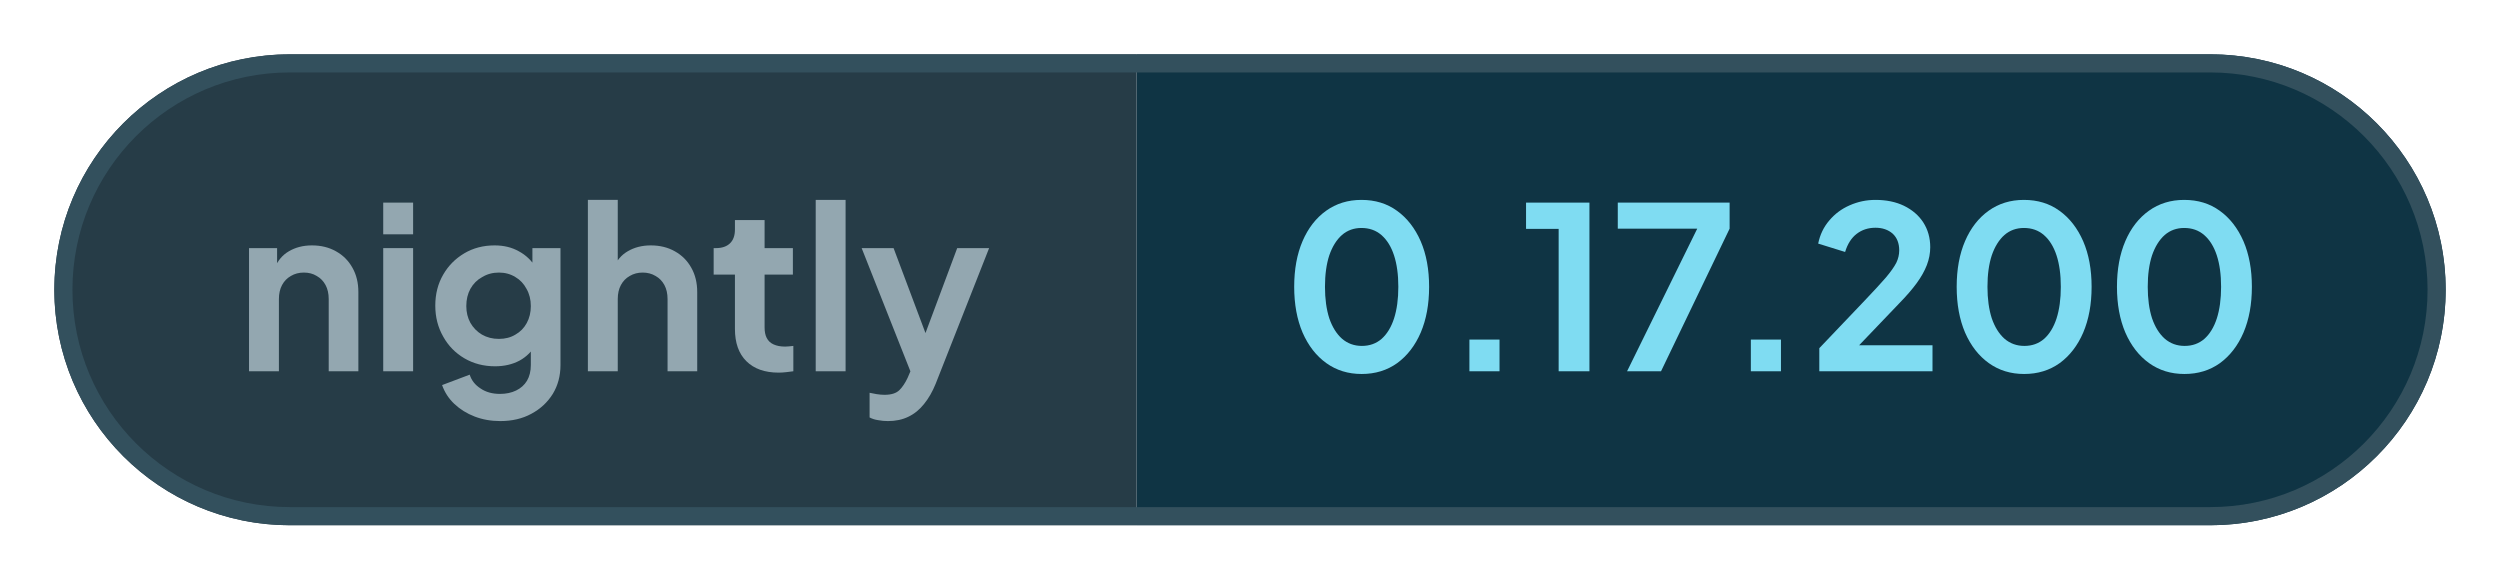
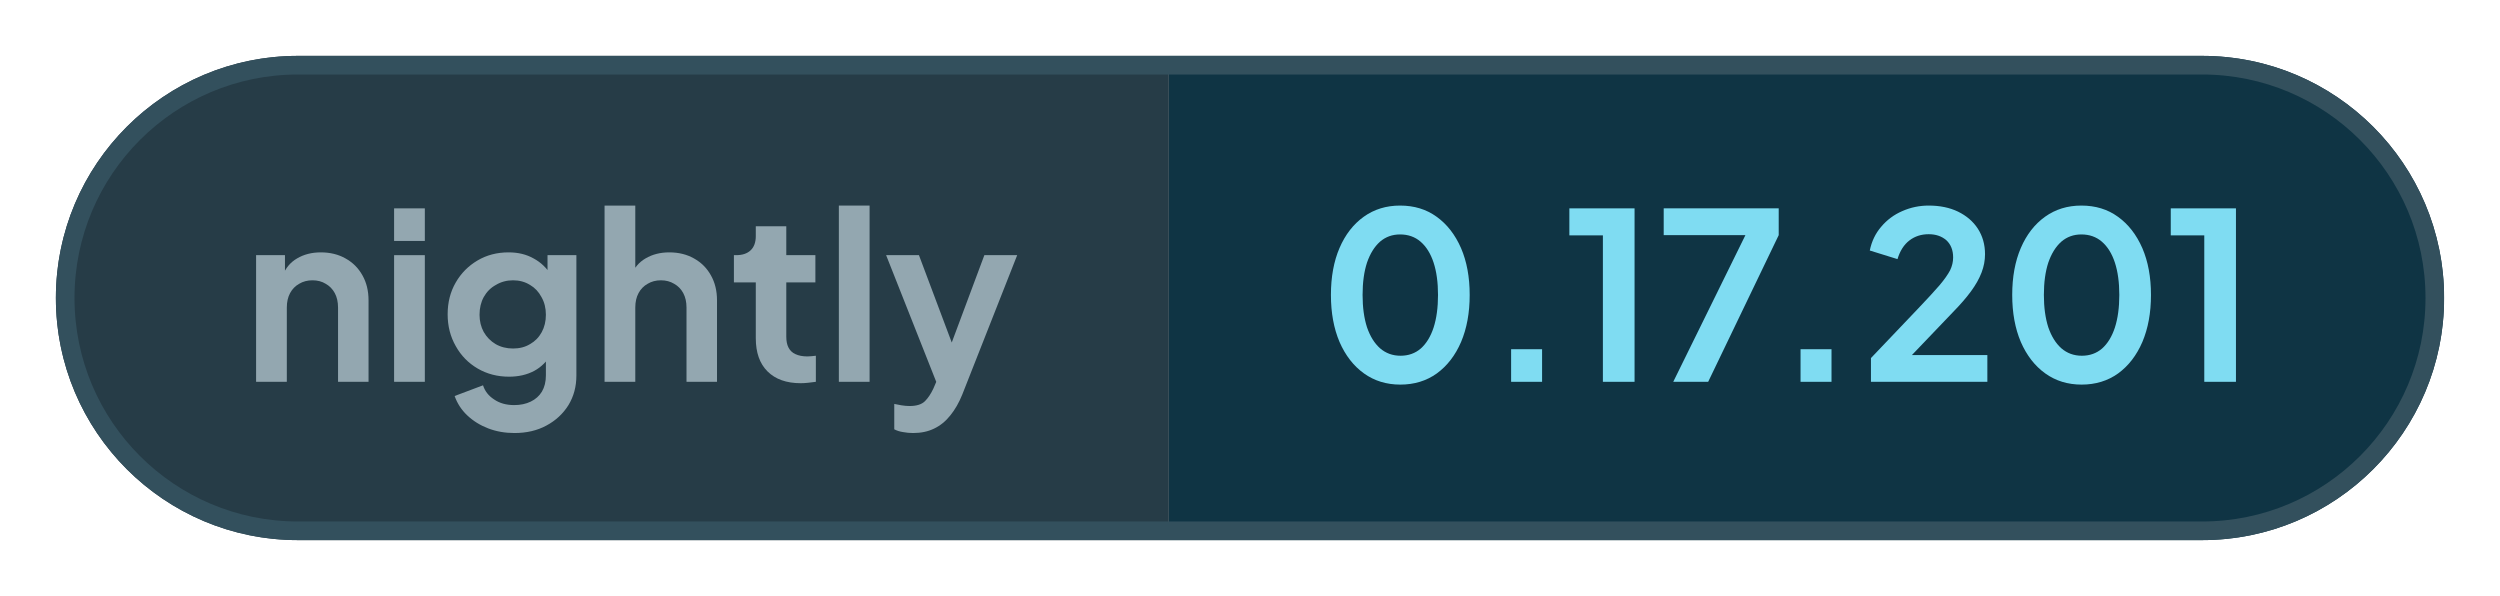
- <svg xmlns="http://www.w3.org/2000/svg" width="138.04" height="32" viewBox="0 0 138.04 32" role="img" aria-label="nightly: 0.17.200">
+ <svg xmlns="http://www.w3.org/2000/svg" width="134.23" height="32" viewBox="0 0 134.23 32" role="img" aria-label="nightly: 0.17.201">
  <defs>
    <clipPath id="pill">
-       <rect x="3" y="3" width="132.04" height="26" rx="13" />
+       <rect x="3" y="3" width="128.23" height="26" rx="13" />
    </clipPath>
  </defs>
  <g clip-path="url(#pill)">
    <rect x="3" y="3" width="59.76" height="26" fill="#263c47" />
-     <rect x="62.76" y="3" width="72.28" height="26" fill="#0f3444" />
+     <rect x="62.76" y="3" width="68.46" height="26" fill="#0f3444" />
  </g>
-   <rect x="3.5" y="3.5" width="131.04" height="25" rx="12.5" fill="none" stroke="#33505d" />
+   <rect x="3.5" y="3.5" width="127.23" height="25" rx="12.5" fill="none" stroke="#33505d" />
  <g fill="#93a7b0">
    <path transform="translate(13 20.5) scale(0.0125)" d="M60 0V-544H184V-436L174 -456Q193 -505 236 -530Q280 -556 338 -556Q398 -556 444 -530Q491 -504 517 -457Q543 -411 543 -350V0H412V-319Q412 -355 398 -381Q384 -407 359 -421Q335 -436 302 -436Q270 -436 245 -421Q220 -407 206 -381Q192 -355 192 -319V0Z" />
    <path transform="translate(20.41 20.5) scale(0.0125)" d="M60 0V-544H192V0ZM60 -605V-745H192V-605Z" />
    <path transform="translate(23.56 20.5) scale(0.0125)" d="M325 220Q264 220 212 200Q160 180 122 144Q85 109 68 61L190 15Q202 53 238 76Q273 100 324 100Q364 100 395 85Q426 70 443 42Q460 13 460 -27V-150L484 -121Q456 -72 410 -47Q363 -22 302 -22Q227 -22 167 -57Q107 -92 73 -153Q38 -214 38 -290Q38 -367 73 -427Q107 -486 166 -521Q225 -556 300 -556Q361 -556 407 -530Q454 -505 484 -456L467 -424V-544H591V-27Q591 44 557 100Q522 156 462 188Q403 220 325 220ZM319 -143Q361 -143 392 -162Q424 -180 442 -213Q460 -246 460 -288Q460 -331 441 -364Q423 -398 392 -416Q360 -436 319 -436Q278 -436 245 -416Q212 -398 193 -364Q175 -331 175 -288Q175 -247 193 -214Q212 -181 244 -162Q277 -143 319 -143Z" />
    <path transform="translate(31.71 20.5) scale(0.0125)" d="M60 0V-757H192V-436L174 -456Q193 -505 236 -530Q280 -556 338 -556Q398 -556 444 -530Q491 -504 517 -457Q543 -411 543 -350V0H412V-319Q412 -355 398 -381Q384 -407 359 -421Q334 -436 302 -436Q270 -436 245 -421Q220 -407 206 -381Q192 -355 192 -319V0Z" />
    <path transform="translate(39.13 20.5) scale(0.0125)" d="M309 6Q217 6 166 -45Q116 -95 116 -187V-427H22V-544H32Q72 -544 94 -565Q116 -586 116 -626V-668H247V-544H372V-427H247V-194Q247 -166 256 -148Q266 -128 286 -119Q307 -109 338 -109Q346 -109 355 -110Q365 -111 374 -112V0Q360 2 342 4Q324 6 309 6Z" />
    <path transform="translate(44.29 20.5) scale(0.0125)" d="M60 0V-757H192V0Z" />
    <path transform="translate(47.44 20.5) scale(0.0125)" d="M127 220Q105 220 84 216Q63 213 46 204V95Q59 98 77 101Q96 104 112 104Q157 104 178 83Q198 63 214 29L250 -55L248 55L11 -544H152L318 -102H268L433 -544H574L338 55Q317 107 287 144Q257 182 217 201Q178 220 127 220Z" />
  </g>
  <g fill="#7fdcf2">
    <path transform="translate(70.76 20.5) scale(0.0125)" d="M354 12Q265 12 198 -36Q131 -84 93 -171Q56 -258 56 -373Q56 -489 93 -575Q130 -661 197 -709Q264 -757 353 -757Q444 -757 510 -709Q577 -661 615 -574Q652 -488 652 -373Q652 -258 615 -171Q578 -85 511 -36Q444 12 354 12ZM355 -112Q406 -112 442 -143Q478 -175 497 -233Q516 -292 516 -373Q516 -454 497 -512Q478 -570 441 -602Q405 -633 353 -633Q303 -633 267 -602Q231 -570 211 -512Q192 -454 192 -373Q192 -293 211 -234Q231 -176 267 -144Q304 -112 355 -112Z" />
    <path transform="translate(79.61 20.5) scale(0.0125)" d="M122 0V-140H255V0Z" />
    <path transform="translate(83.9 20.5) scale(0.0125)" d="M173 0V-629H29V-745H309V0Z" />
    <path transform="translate(88.94 20.5) scale(0.0125)" d="M72 0 382 -630H31V-745H525V-630L222 0Z" />
    <path transform="translate(95.15 20.5) scale(0.0125)" d="M122 0V-140H255V0Z" />
    <path transform="translate(99.88 20.5) scale(0.0125)" d="M46 0V-102L248 -314Q308 -377 340 -414Q372 -452 386 -479Q399 -506 399 -534Q399 -581 370 -608Q340 -634 294 -634Q246 -634 211 -607Q176 -580 160 -527L41 -564Q53 -623 90 -666Q127 -710 180 -733Q234 -757 294 -757Q366 -757 420 -731Q475 -704 505 -658Q536 -610 536 -548Q536 -508 521 -469Q506 -430 476 -389Q446 -348 398 -299L222 -115H546V0Z" />
    <path transform="translate(107.34 20.5) scale(0.0125)" d="M354 12Q265 12 198 -36Q131 -84 93 -171Q56 -258 56 -373Q56 -489 93 -575Q130 -661 197 -709Q264 -757 353 -757Q444 -757 510 -709Q577 -661 615 -574Q652 -488 652 -373Q652 -258 615 -171Q578 -85 511 -36Q444 12 354 12ZM355 -112Q406 -112 442 -143Q478 -175 497 -233Q516 -292 516 -373Q516 -454 497 -512Q478 -570 441 -602Q405 -633 353 -633Q303 -633 267 -602Q231 -570 211 -512Q192 -454 192 -373Q192 -293 211 -234Q231 -176 267 -144Q304 -112 355 -112Z" />
-     <path transform="translate(116.19 20.5) scale(0.0125)" d="M354 12Q265 12 198 -36Q131 -84 93 -171Q56 -258 56 -373Q56 -489 93 -575Q130 -661 197 -709Q264 -757 353 -757Q444 -757 510 -709Q577 -661 615 -574Q652 -488 652 -373Q652 -258 615 -171Q578 -85 511 -36Q444 12 354 12ZM355 -112Q406 -112 442 -143Q478 -175 497 -233Q516 -292 516 -373Q516 -454 497 -512Q478 -570 441 -602Q405 -633 353 -633Q303 -633 267 -602Q231 -570 211 -512Q192 -454 192 -373Q192 -293 211 -234Q231 -176 267 -144Q304 -112 355 -112Z" />
+     <path transform="translate(116.19 20.5) scale(0.0125)" d="M173 0V-629H29V-745H309V0Z" />
  </g>
</svg>
